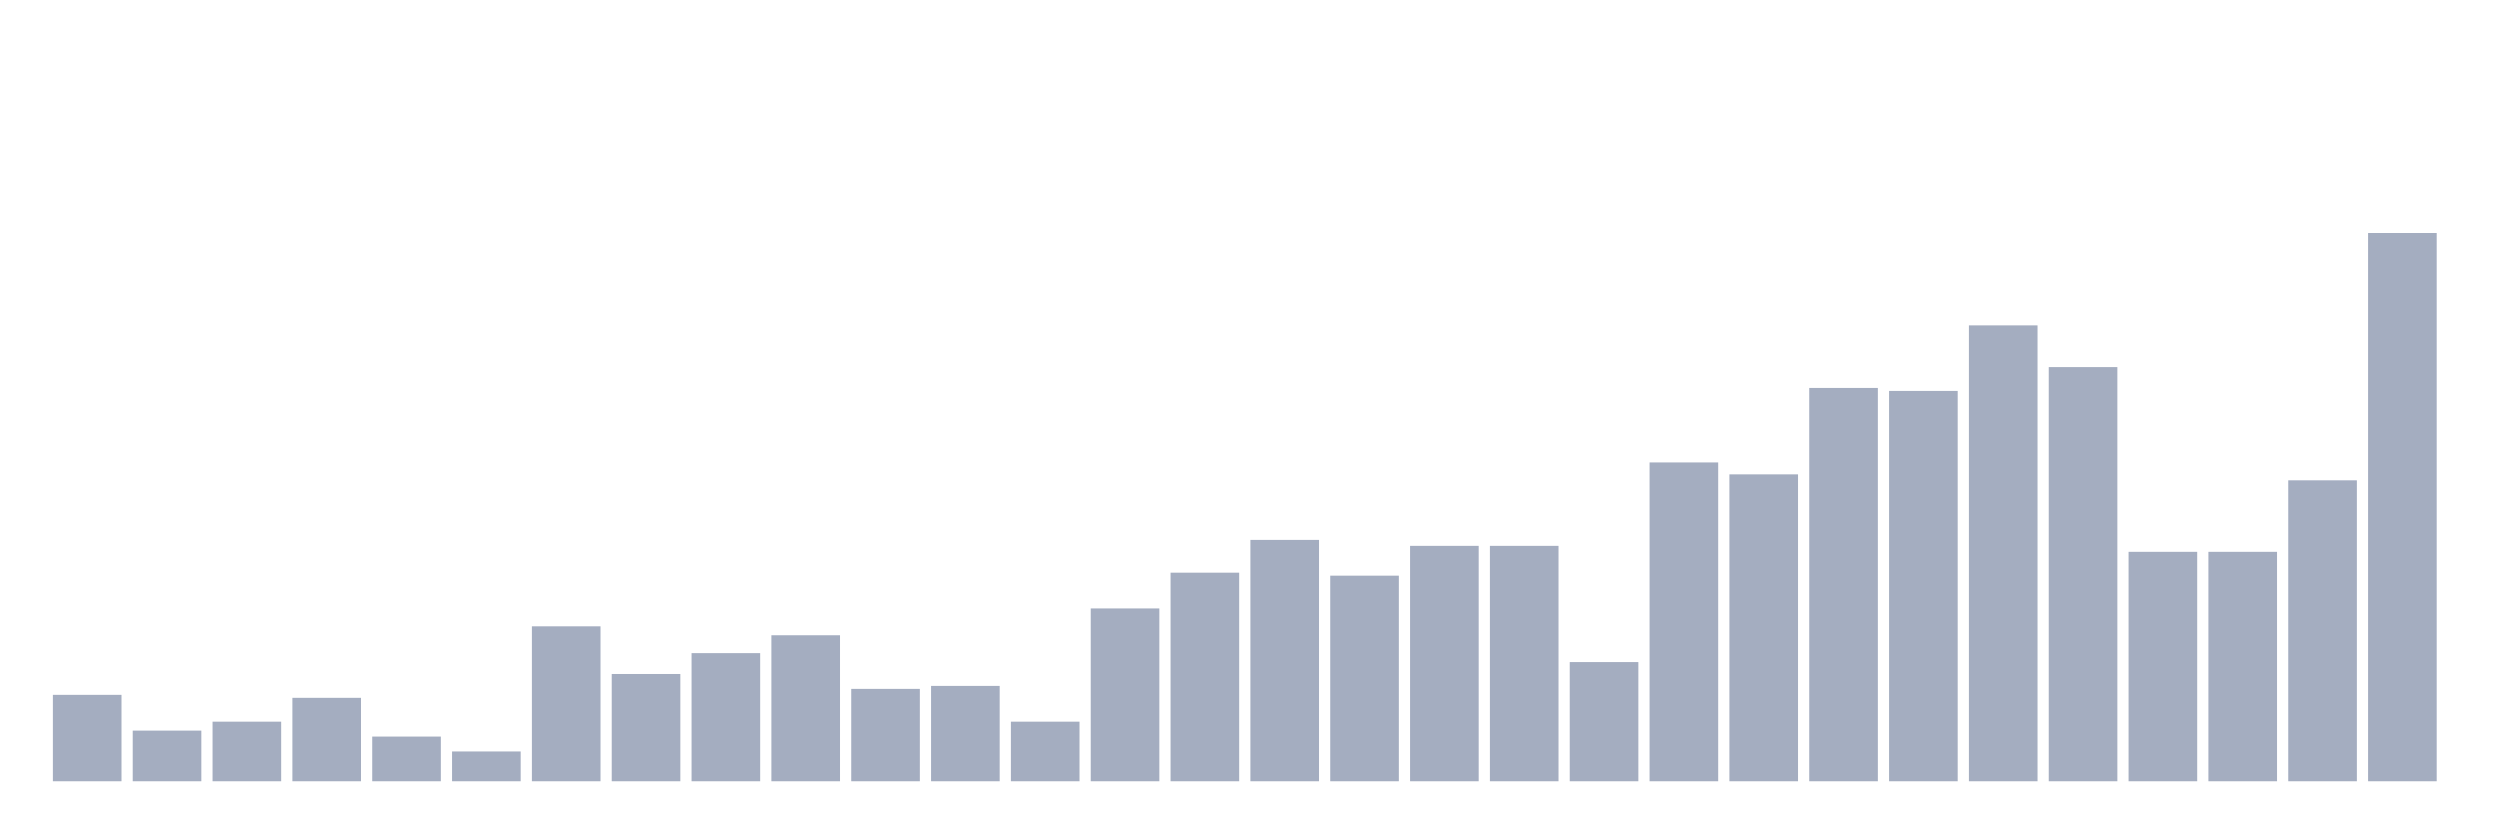
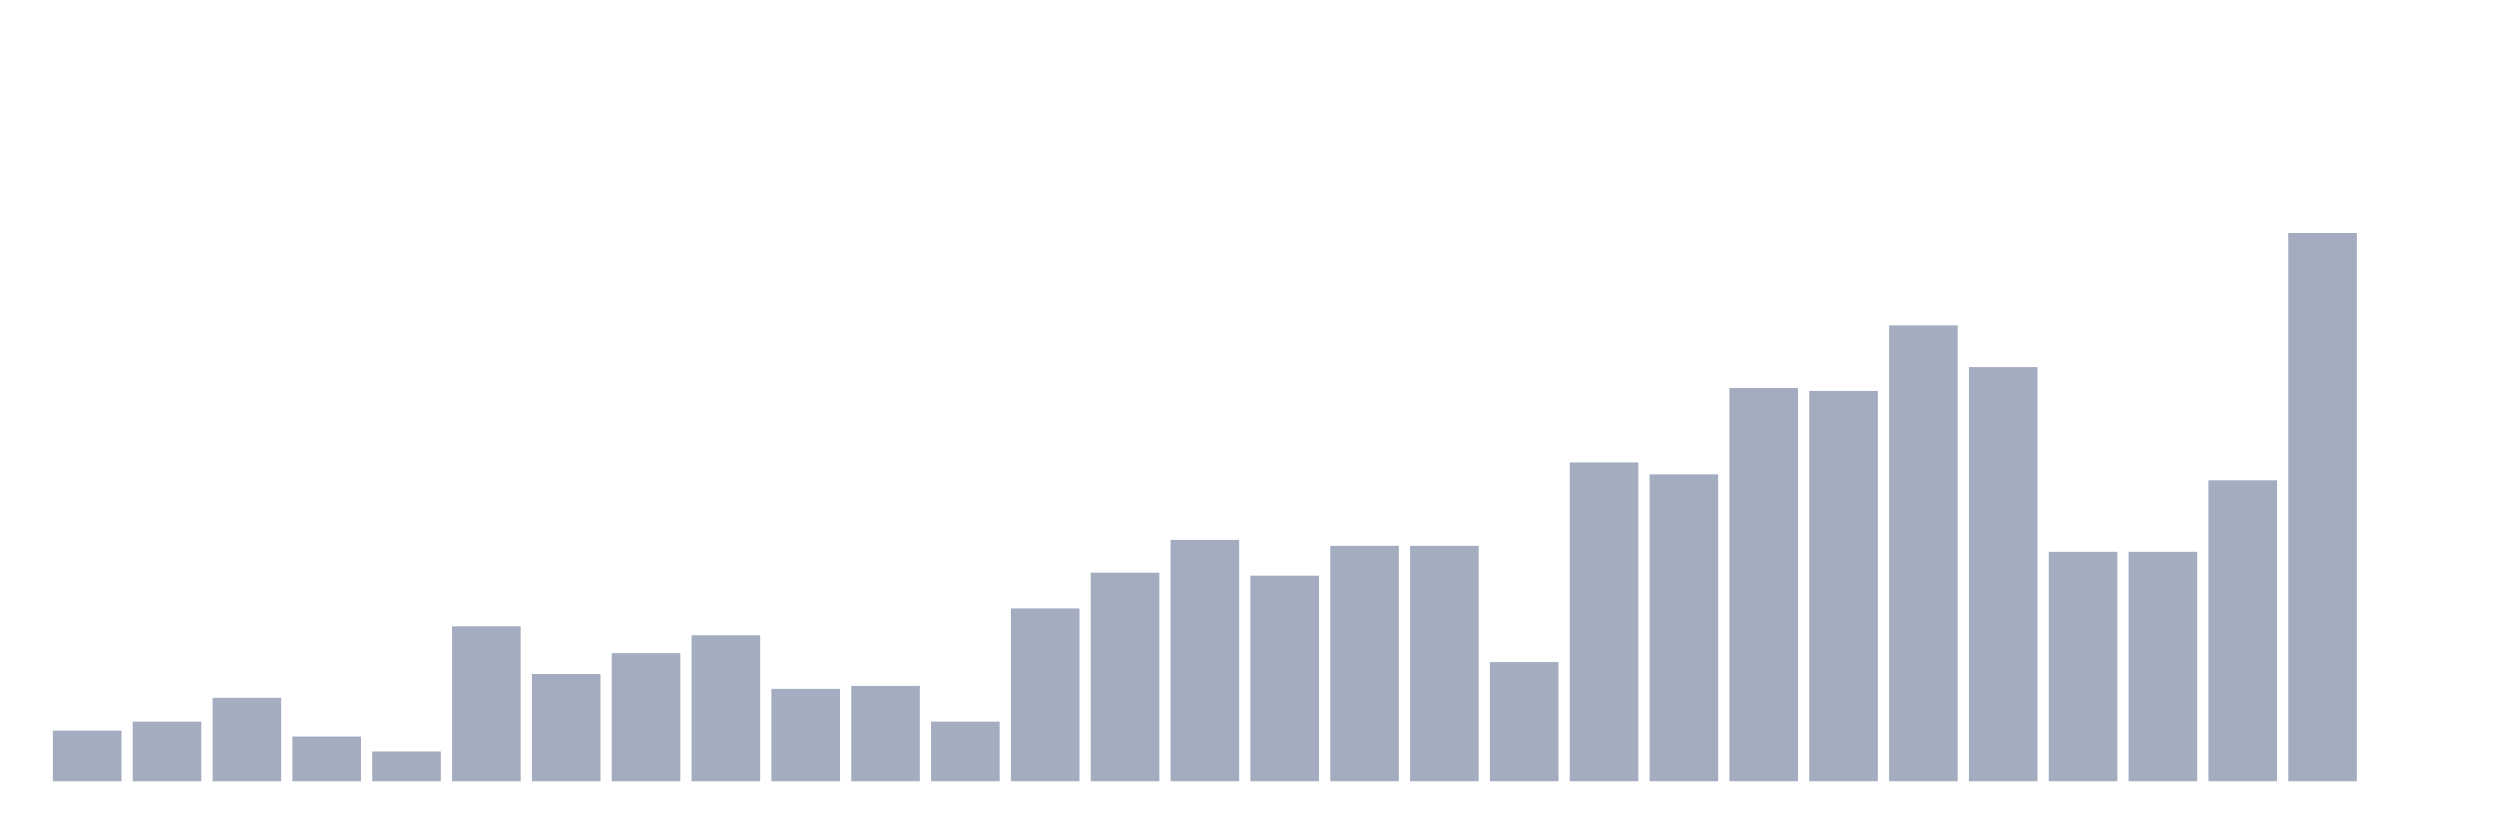
<svg xmlns="http://www.w3.org/2000/svg" viewBox="0 0 480 160">
  <g transform="translate(10,10)">
-     <rect class="bar" x="0.153" width="13.175" y="123.41" height="16.59" fill="rgb(164,173,192)" />
-     <rect class="bar" x="15.482" width="13.175" y="130.275" height="9.725" fill="rgb(164,173,192)" />
-     <rect class="bar" x="30.81" width="13.175" y="128.558" height="11.442" fill="rgb(164,173,192)" />
-     <rect class="bar" x="46.138" width="13.175" y="123.982" height="16.018" fill="rgb(164,173,192)" />
-     <rect class="bar" x="61.466" width="13.175" y="131.419" height="8.581" fill="rgb(164,173,192)" />
-     <rect class="bar" x="76.794" width="13.175" y="134.279" height="5.721" fill="rgb(164,173,192)" />
-     <rect class="bar" x="92.123" width="13.175" y="110.252" height="29.748" fill="rgb(164,173,192)" />
-     <rect class="bar" x="107.451" width="13.175" y="119.405" height="20.595" fill="rgb(164,173,192)" />
-     <rect class="bar" x="122.779" width="13.175" y="115.4" height="24.6" fill="rgb(164,173,192)" />
-     <rect class="bar" x="138.107" width="13.175" y="111.968" height="28.032" fill="rgb(164,173,192)" />
-     <rect class="bar" x="153.436" width="13.175" y="122.265" height="17.735" fill="rgb(164,173,192)" />
-     <rect class="bar" x="168.764" width="13.175" y="121.693" height="18.307" fill="rgb(164,173,192)" />
-     <rect class="bar" x="184.092" width="13.175" y="128.558" height="11.442" fill="rgb(164,173,192)" />
-     <rect class="bar" x="199.42" width="13.175" y="106.819" height="33.181" fill="rgb(164,173,192)" />
-     <rect class="bar" x="214.748" width="13.175" y="99.954" height="40.046" fill="rgb(164,173,192)" />
-     <rect class="bar" x="230.077" width="13.175" y="93.661" height="46.339" fill="rgb(164,173,192)" />
-     <rect class="bar" x="245.405" width="13.175" y="100.526" height="39.474" fill="rgb(164,173,192)" />
+     <rect class="bar" x="0.153" width="13.175" y="130.275" height="9.725" fill="rgb(164,173,192)" />
+     <rect class="bar" x="15.482" width="13.175" y="128.558" height="11.442" fill="rgb(164,173,192)" />
+     <rect class="bar" x="30.81" width="13.175" y="123.982" height="16.018" fill="rgb(164,173,192)" />
+     <rect class="bar" x="46.138" width="13.175" y="131.419" height="8.581" fill="rgb(164,173,192)" />
+     <rect class="bar" x="61.466" width="13.175" y="134.279" height="5.721" fill="rgb(164,173,192)" />
+     <rect class="bar" x="76.794" width="13.175" y="110.252" height="29.748" fill="rgb(164,173,192)" />
+     <rect class="bar" x="92.123" width="13.175" y="119.405" height="20.595" fill="rgb(164,173,192)" />
+     <rect class="bar" x="107.451" width="13.175" y="115.4" height="24.6" fill="rgb(164,173,192)" />
+     <rect class="bar" x="122.779" width="13.175" y="111.968" height="28.032" fill="rgb(164,173,192)" />
+     <rect class="bar" x="138.107" width="13.175" y="122.265" height="17.735" fill="rgb(164,173,192)" />
+     <rect class="bar" x="153.436" width="13.175" y="121.693" height="18.307" fill="rgb(164,173,192)" />
+     <rect class="bar" x="168.764" width="13.175" y="128.558" height="11.442" fill="rgb(164,173,192)" />
+     <rect class="bar" x="184.092" width="13.175" y="106.819" height="33.181" fill="rgb(164,173,192)" />
+     <rect class="bar" x="199.42" width="13.175" y="99.954" height="40.046" fill="rgb(164,173,192)" />
+     <rect class="bar" x="214.748" width="13.175" y="93.661" height="46.339" fill="rgb(164,173,192)" />
+     <rect class="bar" x="230.077" width="13.175" y="100.526" height="39.474" fill="rgb(164,173,192)" />
+     <rect class="bar" x="245.405" width="13.175" y="94.805" height="45.195" fill="rgb(164,173,192)" />
    <rect class="bar" x="260.733" width="13.175" y="94.805" height="45.195" fill="rgb(164,173,192)" />
-     <rect class="bar" x="276.061" width="13.175" y="94.805" height="45.195" fill="rgb(164,173,192)" />
-     <rect class="bar" x="291.39" width="13.175" y="117.117" height="22.883" fill="rgb(164,173,192)" />
-     <rect class="bar" x="306.718" width="13.175" y="78.787" height="61.213" fill="rgb(164,173,192)" />
-     <rect class="bar" x="322.046" width="13.175" y="81.076" height="58.924" fill="rgb(164,173,192)" />
-     <rect class="bar" x="337.374" width="13.175" y="64.485" height="75.515" fill="rgb(164,173,192)" />
-     <rect class="bar" x="352.702" width="13.175" y="65.057" height="74.943" fill="rgb(164,173,192)" />
-     <rect class="bar" x="368.031" width="13.175" y="52.471" height="87.529" fill="rgb(164,173,192)" />
-     <rect class="bar" x="383.359" width="13.175" y="60.481" height="79.519" fill="rgb(164,173,192)" />
+     <rect class="bar" x="276.061" width="13.175" y="117.117" height="22.883" fill="rgb(164,173,192)" />
+     <rect class="bar" x="291.39" width="13.175" y="78.787" height="61.213" fill="rgb(164,173,192)" />
+     <rect class="bar" x="306.718" width="13.175" y="81.076" height="58.924" fill="rgb(164,173,192)" />
+     <rect class="bar" x="322.046" width="13.175" y="64.485" height="75.515" fill="rgb(164,173,192)" />
+     <rect class="bar" x="337.374" width="13.175" y="65.057" height="74.943" fill="rgb(164,173,192)" />
+     <rect class="bar" x="352.702" width="13.175" y="52.471" height="87.529" fill="rgb(164,173,192)" />
+     <rect class="bar" x="368.031" width="13.175" y="60.481" height="79.519" fill="rgb(164,173,192)" />
+     <rect class="bar" x="383.359" width="13.175" y="95.95" height="44.05" fill="rgb(164,173,192)" />
    <rect class="bar" x="398.687" width="13.175" y="95.95" height="44.05" fill="rgb(164,173,192)" />
-     <rect class="bar" x="414.015" width="13.175" y="95.95" height="44.05" fill="rgb(164,173,192)" />
-     <rect class="bar" x="429.344" width="13.175" y="82.22" height="57.78" fill="rgb(164,173,192)" />
-     <rect class="bar" x="444.672" width="13.175" y="34.737" height="105.263" fill="rgb(164,173,192)" />
+     <rect class="bar" x="414.015" width="13.175" y="82.22" height="57.78" fill="rgb(164,173,192)" />
+     <rect class="bar" x="429.344" width="13.175" y="34.737" height="105.263" fill="rgb(164,173,192)" />
+     <rect class="bar" x="444.672" width="13.175" y="140" height="0" fill="rgb(164,173,192)" />
  </g>
</svg>
